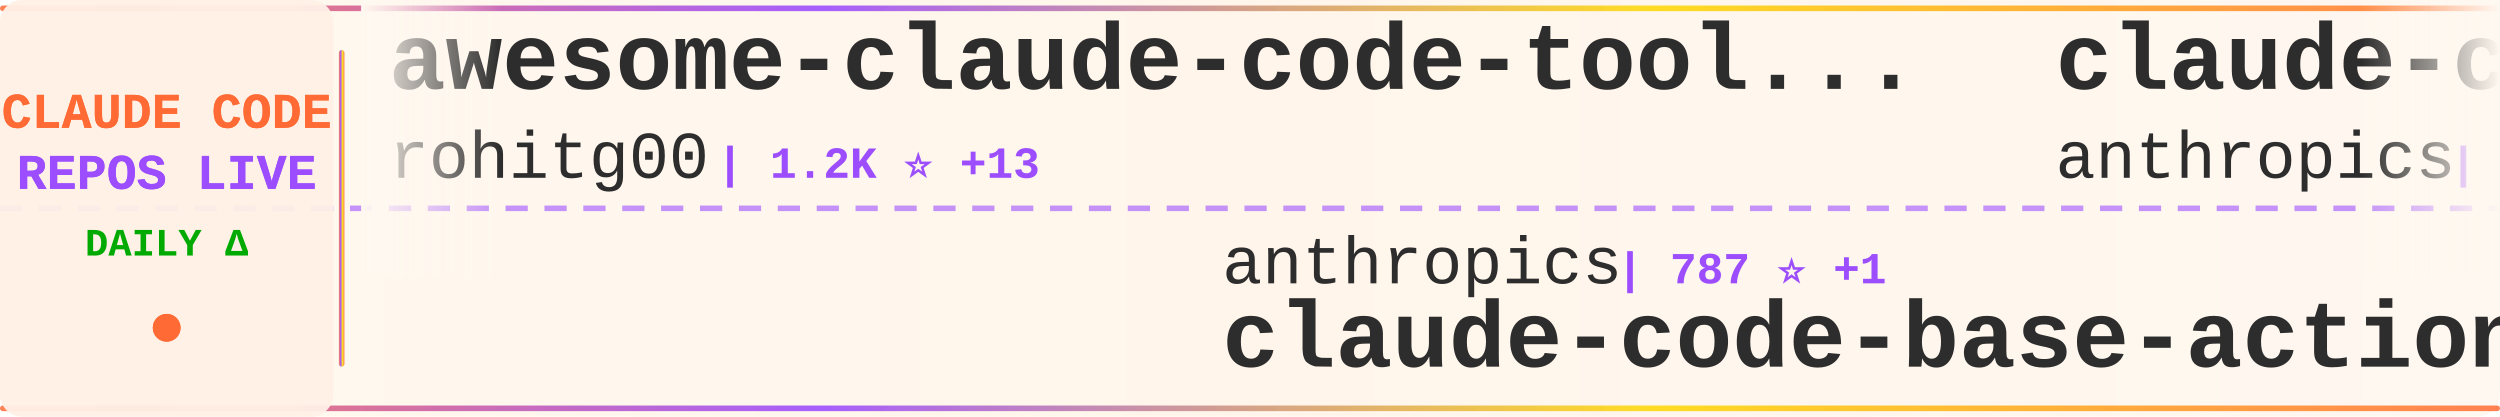
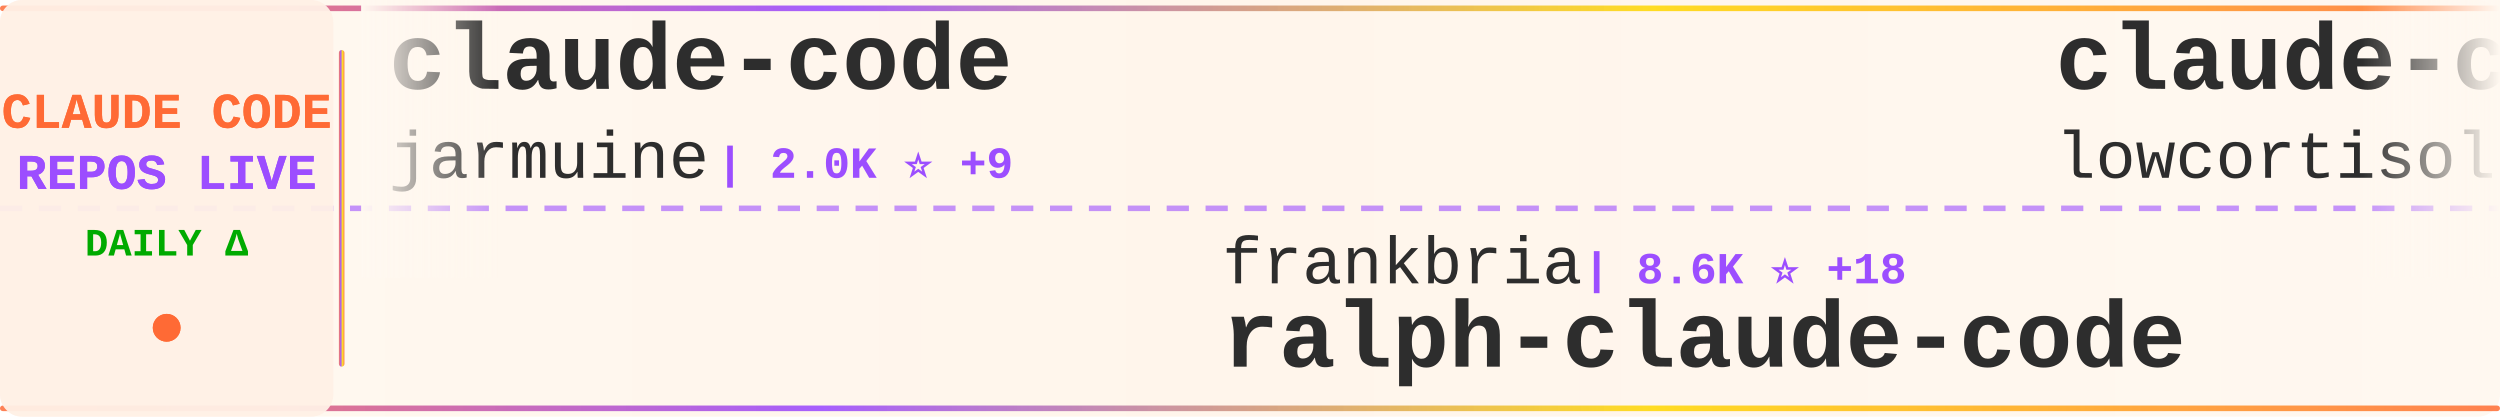
<svg xmlns="http://www.w3.org/2000/svg" width="900" height="150">
  <defs>
    <linearGradient id="tickerBg" x1="0%" y1="0%" x2="100%" y2="0%">
      <stop offset="0%" style="stop-color:#fff8f0;stop-opacity:0.98" />
      <stop offset="50%" style="stop-color:#fff5eb;stop-opacity:1" />
      <stop offset="100%" style="stop-color:#fff8f0;stop-opacity:0.98" />
    </linearGradient>
    <linearGradient id="borderGrad" x1="0%" y1="0%" x2="100%" y2="0%">
      <stop offset="0%" style="stop-color:#FF6B35;stop-opacity:0.85">
        <animate attributeName="stop-opacity" values="0.85;1;0.85" dur="2s" repeatCount="indefinite" />
      </stop>
      <stop offset="33%" style="stop-color:#9C4EFF;stop-opacity:0.9">
        <animate attributeName="stop-opacity" values="0.9;1;0.9" dur="2.2s" repeatCount="indefinite" />
      </stop>
      <stop offset="66%" style="stop-color:#FFD700;stop-opacity:0.85">
        <animate attributeName="stop-opacity" values="0.85;1;0.85" dur="1.8s" repeatCount="indefinite" />
      </stop>
      <stop offset="100%" style="stop-color:#FF6B35;stop-opacity:0.85">
        <animate attributeName="stop-opacity" values="0.85;1;0.85" dur="2s" repeatCount="indefinite" />
      </stop>
    </linearGradient>
    <filter id="textGlow">
      <feGaussianBlur stdDeviation="0.15" result="coloredBlur" />
      <feMerge>
        <feMergeNode in="coloredBlur" />
        <feMergeNode in="SourceGraphic" />
      </feMerge>
    </filter>
    <filter id="metricGlow">
      <feGaussianBlur stdDeviation="0.2" result="coloredBlur" />
      <feMerge>
        <feMergeNode in="coloredBlur" />
        <feMergeNode in="SourceGraphic" />
      </feMerge>
    </filter>
    <linearGradient id="leftFade" x1="0%" y1="0%" x2="100%" y2="0%">
      <stop offset="0%" style="stop-color:#fff8f0;stop-opacity:1" />
      <stop offset="100%" style="stop-color:#fff8f0;stop-opacity:0" />
    </linearGradient>
    <linearGradient id="rightFade" x1="0%" y1="0%" x2="100%" y2="0%">
      <stop offset="0%" style="stop-color:#fff8f0;stop-opacity:0" />
      <stop offset="100%" style="stop-color:#fff8f0;stop-opacity:1" />
    </linearGradient>
  </defs>
  <rect width="900" height="150" fill="url(#tickerBg)" rx="8" />
  <rect x="0" y="2" width="900" height="2" fill="url(#borderGrad)" rx="1" />
  <rect x="0" y="146" width="900" height="2" fill="url(#borderGrad)" rx="1" />
  <line x1="0" y1="75" x2="900" y2="75" stroke="#9C4EFF" stroke-width="2" stroke-dasharray="8 6" opacity="0.6" />
  <rect x="0" y="0" width="120" height="150" fill="#fff0e6" opacity="0.95" rx="8" />
  <text x="60" y="46" font-family="'Courier New', monospace" font-size="18" font-weight="bold" fill="#FF6B35" text-anchor="middle" filter="url(#textGlow)">
    CLAUDE CODE
  </text>
  <text x="60" y="68" font-family="'Courier New', monospace" font-size="18" font-weight="bold" fill="#9C4EFF" text-anchor="middle" filter="url(#textGlow)">
    REPOS LIVE
  </text>
  <text x="60" y="92" font-family="'Courier New', monospace" font-size="14" font-weight="bold" fill="#00aa00" text-anchor="middle">
    DAILY Δ
  </text>
  <circle cx="60" cy="118" r="5" fill="#FF6B35" filter="url(#metricGlow)">
    <animate attributeName="r" values="4;6;4" dur="1.5s" repeatCount="indefinite" />
    <animate attributeName="opacity" values="0.6;1;0.6" dur="1.5s" repeatCount="indefinite" />
  </circle>
  <rect x="122" y="18" width="2" height="114" fill="url(#borderGrad)" rx="1" />
  <clipPath id="tickerClip">
    <rect x="130" y="0" width="770" height="150" />
  </clipPath>
  <g clip-path="url(#tickerClip)">
    <g id="tickerItems">
      <animateTransform attributeName="transform" attributeType="XML" type="translate" from="0 0" to="-3000 0" dur="54s" repeatCount="indefinite" />
      <g transform="translate(0, 0)">
-         <text x="140" y="32" font-family="'Courier New', monospace" font-size="34" font-weight="bold" fill="#2d2d2d">awesome-claude-code-tool...</text>
-         <text x="140" y="64" font-family="'Courier New', monospace" font-size="24" font-weight="normal" fill="#2d2d2d" opacity="1.0">rohitg00</text>
-         <text x="258" y="64" font-family="'Courier New', monospace" font-size="16" font-weight="bold" fill="#9C4EFF"> | 1.2K ⭐ +13</text>
+         <text x="140" y="32" font-family="'Courier New', monospace" font-size="34" font-weight="bold" fill="#2d2d2d">claude-code</text>
+         <text x="140" y="64" font-family="'Courier New', monospace" font-size="24" font-weight="normal" fill="#2d2d2d" opacity="1.0">jarmuine</text>
+         <text x="258" y="64" font-family="'Courier New', monospace" font-size="16" font-weight="bold" fill="#9C4EFF"> | 2.0K ⭐ +9</text>
      </g>
      <g transform="translate(300, 0)">
-         <text x="140" y="102" font-family="'Courier New', monospace" font-size="24" font-weight="normal" fill="#2d2d2d" opacity="1.0">anthropics</text>
-         <text x="282" y="102" font-family="'Courier New', monospace" font-size="16" font-weight="bold" fill="#9C4EFF"> | 787 ⭐ +1</text>
-         <text x="140" y="132" font-family="'Courier New', monospace" font-size="34" font-weight="bold" fill="#2d2d2d">claude-code-base-action</text>
+         <text x="140" y="102" font-family="'Courier New', monospace" font-size="24" font-weight="normal" fill="#2d2d2d" opacity="1.0">frankbria</text>
+         <text x="270" y="102" font-family="'Courier New', monospace" font-size="16" font-weight="bold" fill="#9C4EFF"> | 8.6K ⭐ +18</text>
+         <text x="140" y="132" font-family="'Courier New', monospace" font-size="34" font-weight="bold" fill="#2d2d2d">ralph-claude-code</text>
      </g>
      <g transform="translate(600, 0)">
-         <text x="140" y="32" font-family="'Courier New', monospace" font-size="34" font-weight="bold" fill="#2d2d2d">claude-code-action</text>
-         <text x="140" y="64" font-family="'Courier New', monospace" font-size="24" font-weight="normal" fill="#2d2d2d" opacity="1.0">anthropics</text>
-         <text x="282" y="64" font-family="'Courier New', monospace" font-size="16" font-weight="bold" fill="#9C4EFF"> | 7.0K ⭐ +14</text>
+         <text x="140" y="32" font-family="'Courier New', monospace" font-size="34" font-weight="bold" fill="#2d2d2d">claude-code</text>
+         <text x="140" y="64" font-family="'Courier New', monospace" font-size="24" font-weight="normal" fill="#2d2d2d" opacity="1.0">lowcortisolprogrammer</text>
+         <text x="414" y="64" font-family="'Courier New', monospace" font-size="16" font-weight="bold" fill="#9C4EFF"> | 171 ⭐</text>
      </g>
      <g transform="translate(900, 0)">
-         <text x="140" y="102" font-family="'Courier New', monospace" font-size="24" font-weight="normal" fill="#2d2d2d" opacity="1.0">Yeachan-Heo</text>
-         <text x="294" y="102" font-family="'Courier New', monospace" font-size="16" font-weight="bold" fill="#9C4EFF"> | 27.7K ⭐ +369</text>
-         <text x="140" y="132" font-family="'Courier New', monospace" font-size="34" font-weight="bold" fill="#2d2d2d">oh-my-claudecode</text>
+         <text x="140" y="102" font-family="'Courier New', monospace" font-size="24" font-weight="normal" fill="#2d2d2d" opacity="1.0">siteboon</text>
+         <text x="258" y="102" font-family="'Courier New', monospace" font-size="16" font-weight="bold" fill="#9C4EFF"> | 9.7K ⭐ +22</text>
+         <text x="140" y="132" font-family="'Courier New', monospace" font-size="34" font-weight="bold" fill="#2d2d2d">claudecodeui</text>
      </g>
      <g transform="translate(1200, 0)">
-         <text x="140" y="32" font-family="'Courier New', monospace" font-size="34" font-weight="bold" fill="#2d2d2d">CLIProxyAPI</text>
-         <text x="140" y="64" font-family="'Courier New', monospace" font-size="24" font-weight="normal" fill="#2d2d2d" opacity="1.0">router-for-me</text>
-         <text x="318" y="64" font-family="'Courier New', monospace" font-size="16" font-weight="bold" fill="#9C4EFF"> | 25.1K ⭐ +304</text>
+         <text x="140" y="32" font-family="'Courier New', monospace" font-size="34" font-weight="bold" fill="#2d2d2d">antigravity-awesome-skil...</text>
+         <text x="140" y="64" font-family="'Courier New', monospace" font-size="24" font-weight="normal" fill="#2d2d2d" opacity="1.0">sickn33</text>
+         <text x="246" y="64" font-family="'Courier New', monospace" font-size="16" font-weight="bold" fill="#9C4EFF"> | 32.4K ⭐ +206</text>
      </g>
      <g transform="translate(1500, 0)">
-         <text x="140" y="102" font-family="'Courier New', monospace" font-size="24" font-weight="normal" fill="#2d2d2d" opacity="1.0">mehmoodosman</text>
-         <text x="306" y="102" font-family="'Courier New', monospace" font-size="16" font-weight="bold" fill="#9C4EFF"> | 162 ⭐ +2</text>
+         <text x="140" y="102" font-family="'Courier New', monospace" font-size="24" font-weight="normal" fill="#2d2d2d" opacity="1.0">RishabhK103</text>
+         <text x="294" y="102" font-family="'Courier New', monospace" font-size="16" font-weight="bold" fill="#9C4EFF"> | 54 ⭐</text>
        <text x="140" y="132" font-family="'Courier New', monospace" font-size="34" font-weight="bold" fill="#2d2d2d">claude-code</text>
      </g>
      <g transform="translate(1800, 0)">
-         <text x="140" y="32" font-family="'Courier New', monospace" font-size="34" font-weight="bold" fill="#2d2d2d">claude-code</text>
-         <text x="140" y="64" font-family="'Courier New', monospace" font-size="24" font-weight="normal" fill="#2d2d2d" opacity="1.0">tanbiralam</text>
-         <text x="282" y="64" font-family="'Courier New', monospace" font-size="16" font-weight="bold" fill="#9C4EFF"> | 1.4K ⭐ +10</text>
+         <text x="140" y="32" font-family="'Courier New', monospace" font-size="34" font-weight="bold" fill="#2d2d2d">happy</text>
+         <text x="140" y="64" font-family="'Courier New', monospace" font-size="24" font-weight="normal" fill="#2d2d2d" opacity="1.0">slopus</text>
+         <text x="234" y="64" font-family="'Courier New', monospace" font-size="16" font-weight="bold" fill="#9C4EFF"> | 17.8K ⭐ +72</text>
      </g>
      <g transform="translate(2100, 0)">
-         <text x="140" y="102" font-family="'Courier New', monospace" font-size="24" font-weight="normal" fill="#2d2d2d" opacity="1.0">eyaltoledano</text>
-         <text x="306" y="102" font-family="'Courier New', monospace" font-size="16" font-weight="bold" fill="#9C4EFF"> | 26.5K ⭐ +15</text>
-         <text x="140" y="132" font-family="'Courier New', monospace" font-size="34" font-weight="bold" fill="#2d2d2d">claude-task-master</text>
+         <text x="140" y="102" font-family="'Courier New', monospace" font-size="24" font-weight="normal" fill="#2d2d2d" opacity="1.0">isboyjc</text>
+         <text x="246" y="102" font-family="'Courier New', monospace" font-size="16" font-weight="bold" fill="#9C4EFF"> | 145 ⭐ -1</text>
+         <text x="140" y="132" font-family="'Courier New', monospace" font-size="34" font-weight="bold" fill="#2d2d2d">claude-code</text>
      </g>
      <g transform="translate(2400, 0)">
-         <text x="140" y="32" font-family="'Courier New', monospace" font-size="34" font-weight="bold" fill="#2d2d2d">ralph-claude-code</text>
-         <text x="140" y="64" font-family="'Courier New', monospace" font-size="24" font-weight="normal" fill="#2d2d2d" opacity="1.0">frankbria</text>
-         <text x="270" y="64" font-family="'Courier New', monospace" font-size="16" font-weight="bold" fill="#9C4EFF"> | 8.6K ⭐ +18</text>
+         <text x="140" y="32" font-family="'Courier New', monospace" font-size="34" font-weight="bold" fill="#2d2d2d">awesome-claude-code-tool...</text>
+         <text x="140" y="64" font-family="'Courier New', monospace" font-size="24" font-weight="normal" fill="#2d2d2d" opacity="1.0">rohitg00</text>
+         <text x="258" y="64" font-family="'Courier New', monospace" font-size="16" font-weight="bold" fill="#9C4EFF"> | 1.2K ⭐ +20</text>
      </g>
      <g transform="translate(2700, 0)">
-         <text x="140" y="102" font-family="'Courier New', monospace" font-size="24" font-weight="normal" fill="#2d2d2d" opacity="1.0">codeaashu</text>
-         <text x="270" y="102" font-family="'Courier New', monospace" font-size="16" font-weight="bold" fill="#9C4EFF"> | 2.0K ⭐ +25</text>
-         <text x="140" y="132" font-family="'Courier New', monospace" font-size="34" font-weight="bold" fill="#2d2d2d">claude-code</text>
+         <text x="140" y="102" font-family="'Courier New', monospace" font-size="24" font-weight="normal" fill="#2d2d2d" opacity="1.0">hangsman</text>
+         <text x="258" y="102" font-family="'Courier New', monospace" font-size="16" font-weight="bold" fill="#9C4EFF"> | 754 ⭐ +2</text>
+         <text x="140" y="132" font-family="'Courier New', monospace" font-size="34" font-weight="bold" fill="#2d2d2d">claude-code-source</text>
      </g>
      <g transform="translate(3000, 0)">
-         <text x="140" y="32" font-family="'Courier New', monospace" font-size="34" font-weight="bold" fill="#2d2d2d">awesome-claude-code-tool...</text>
-         <text x="140" y="64" font-family="'Courier New', monospace" font-size="24" font-weight="normal" fill="#2d2d2d" opacity="1.0">rohitg00</text>
-         <text x="258" y="64" font-family="'Courier New', monospace" font-size="16" font-weight="bold" fill="#9C4EFF"> | 1.2K ⭐ +13</text>
+         <text x="140" y="32" font-family="'Courier New', monospace" font-size="34" font-weight="bold" fill="#2d2d2d">claude-code</text>
+         <text x="140" y="64" font-family="'Courier New', monospace" font-size="24" font-weight="normal" fill="#2d2d2d" opacity="1.0">jarmuine</text>
+         <text x="258" y="64" font-family="'Courier New', monospace" font-size="16" font-weight="bold" fill="#9C4EFF"> | 2.0K ⭐ +9</text>
      </g>
      <g transform="translate(3300, 0)">
-         <text x="140" y="102" font-family="'Courier New', monospace" font-size="24" font-weight="normal" fill="#2d2d2d" opacity="1.0">anthropics</text>
-         <text x="282" y="102" font-family="'Courier New', monospace" font-size="16" font-weight="bold" fill="#9C4EFF"> | 787 ⭐ +1</text>
-         <text x="140" y="132" font-family="'Courier New', monospace" font-size="34" font-weight="bold" fill="#2d2d2d">claude-code-base-action</text>
+         <text x="140" y="102" font-family="'Courier New', monospace" font-size="24" font-weight="normal" fill="#2d2d2d" opacity="1.0">frankbria</text>
+         <text x="270" y="102" font-family="'Courier New', monospace" font-size="16" font-weight="bold" fill="#9C4EFF"> | 8.6K ⭐ +18</text>
+         <text x="140" y="132" font-family="'Courier New', monospace" font-size="34" font-weight="bold" fill="#2d2d2d">ralph-claude-code</text>
      </g>
      <g transform="translate(3600, 0)">
-         <text x="140" y="32" font-family="'Courier New', monospace" font-size="34" font-weight="bold" fill="#2d2d2d">claude-code-action</text>
-         <text x="140" y="64" font-family="'Courier New', monospace" font-size="24" font-weight="normal" fill="#2d2d2d" opacity="1.0">anthropics</text>
-         <text x="282" y="64" font-family="'Courier New', monospace" font-size="16" font-weight="bold" fill="#9C4EFF"> | 7.0K ⭐ +14</text>
+         <text x="140" y="32" font-family="'Courier New', monospace" font-size="34" font-weight="bold" fill="#2d2d2d">claude-code</text>
+         <text x="140" y="64" font-family="'Courier New', monospace" font-size="24" font-weight="normal" fill="#2d2d2d" opacity="1.0">lowcortisolprogrammer</text>
+         <text x="414" y="64" font-family="'Courier New', monospace" font-size="16" font-weight="bold" fill="#9C4EFF"> | 171 ⭐</text>
      </g>
      <g transform="translate(3900, 0)">
-         <text x="140" y="102" font-family="'Courier New', monospace" font-size="24" font-weight="normal" fill="#2d2d2d" opacity="1.0">Yeachan-Heo</text>
-         <text x="294" y="102" font-family="'Courier New', monospace" font-size="16" font-weight="bold" fill="#9C4EFF"> | 27.7K ⭐ +369</text>
-         <text x="140" y="132" font-family="'Courier New', monospace" font-size="34" font-weight="bold" fill="#2d2d2d">oh-my-claudecode</text>
+         <text x="140" y="102" font-family="'Courier New', monospace" font-size="24" font-weight="normal" fill="#2d2d2d" opacity="1.0">siteboon</text>
+         <text x="258" y="102" font-family="'Courier New', monospace" font-size="16" font-weight="bold" fill="#9C4EFF"> | 9.7K ⭐ +22</text>
+         <text x="140" y="132" font-family="'Courier New', monospace" font-size="34" font-weight="bold" fill="#2d2d2d">claudecodeui</text>
      </g>
    </g>
  </g>
  <rect x="130" y="0" width="50" height="100" fill="url(#leftFade)" />
  <rect x="850" y="0" width="50" height="100" fill="url(#rightFade)" />
</svg>
